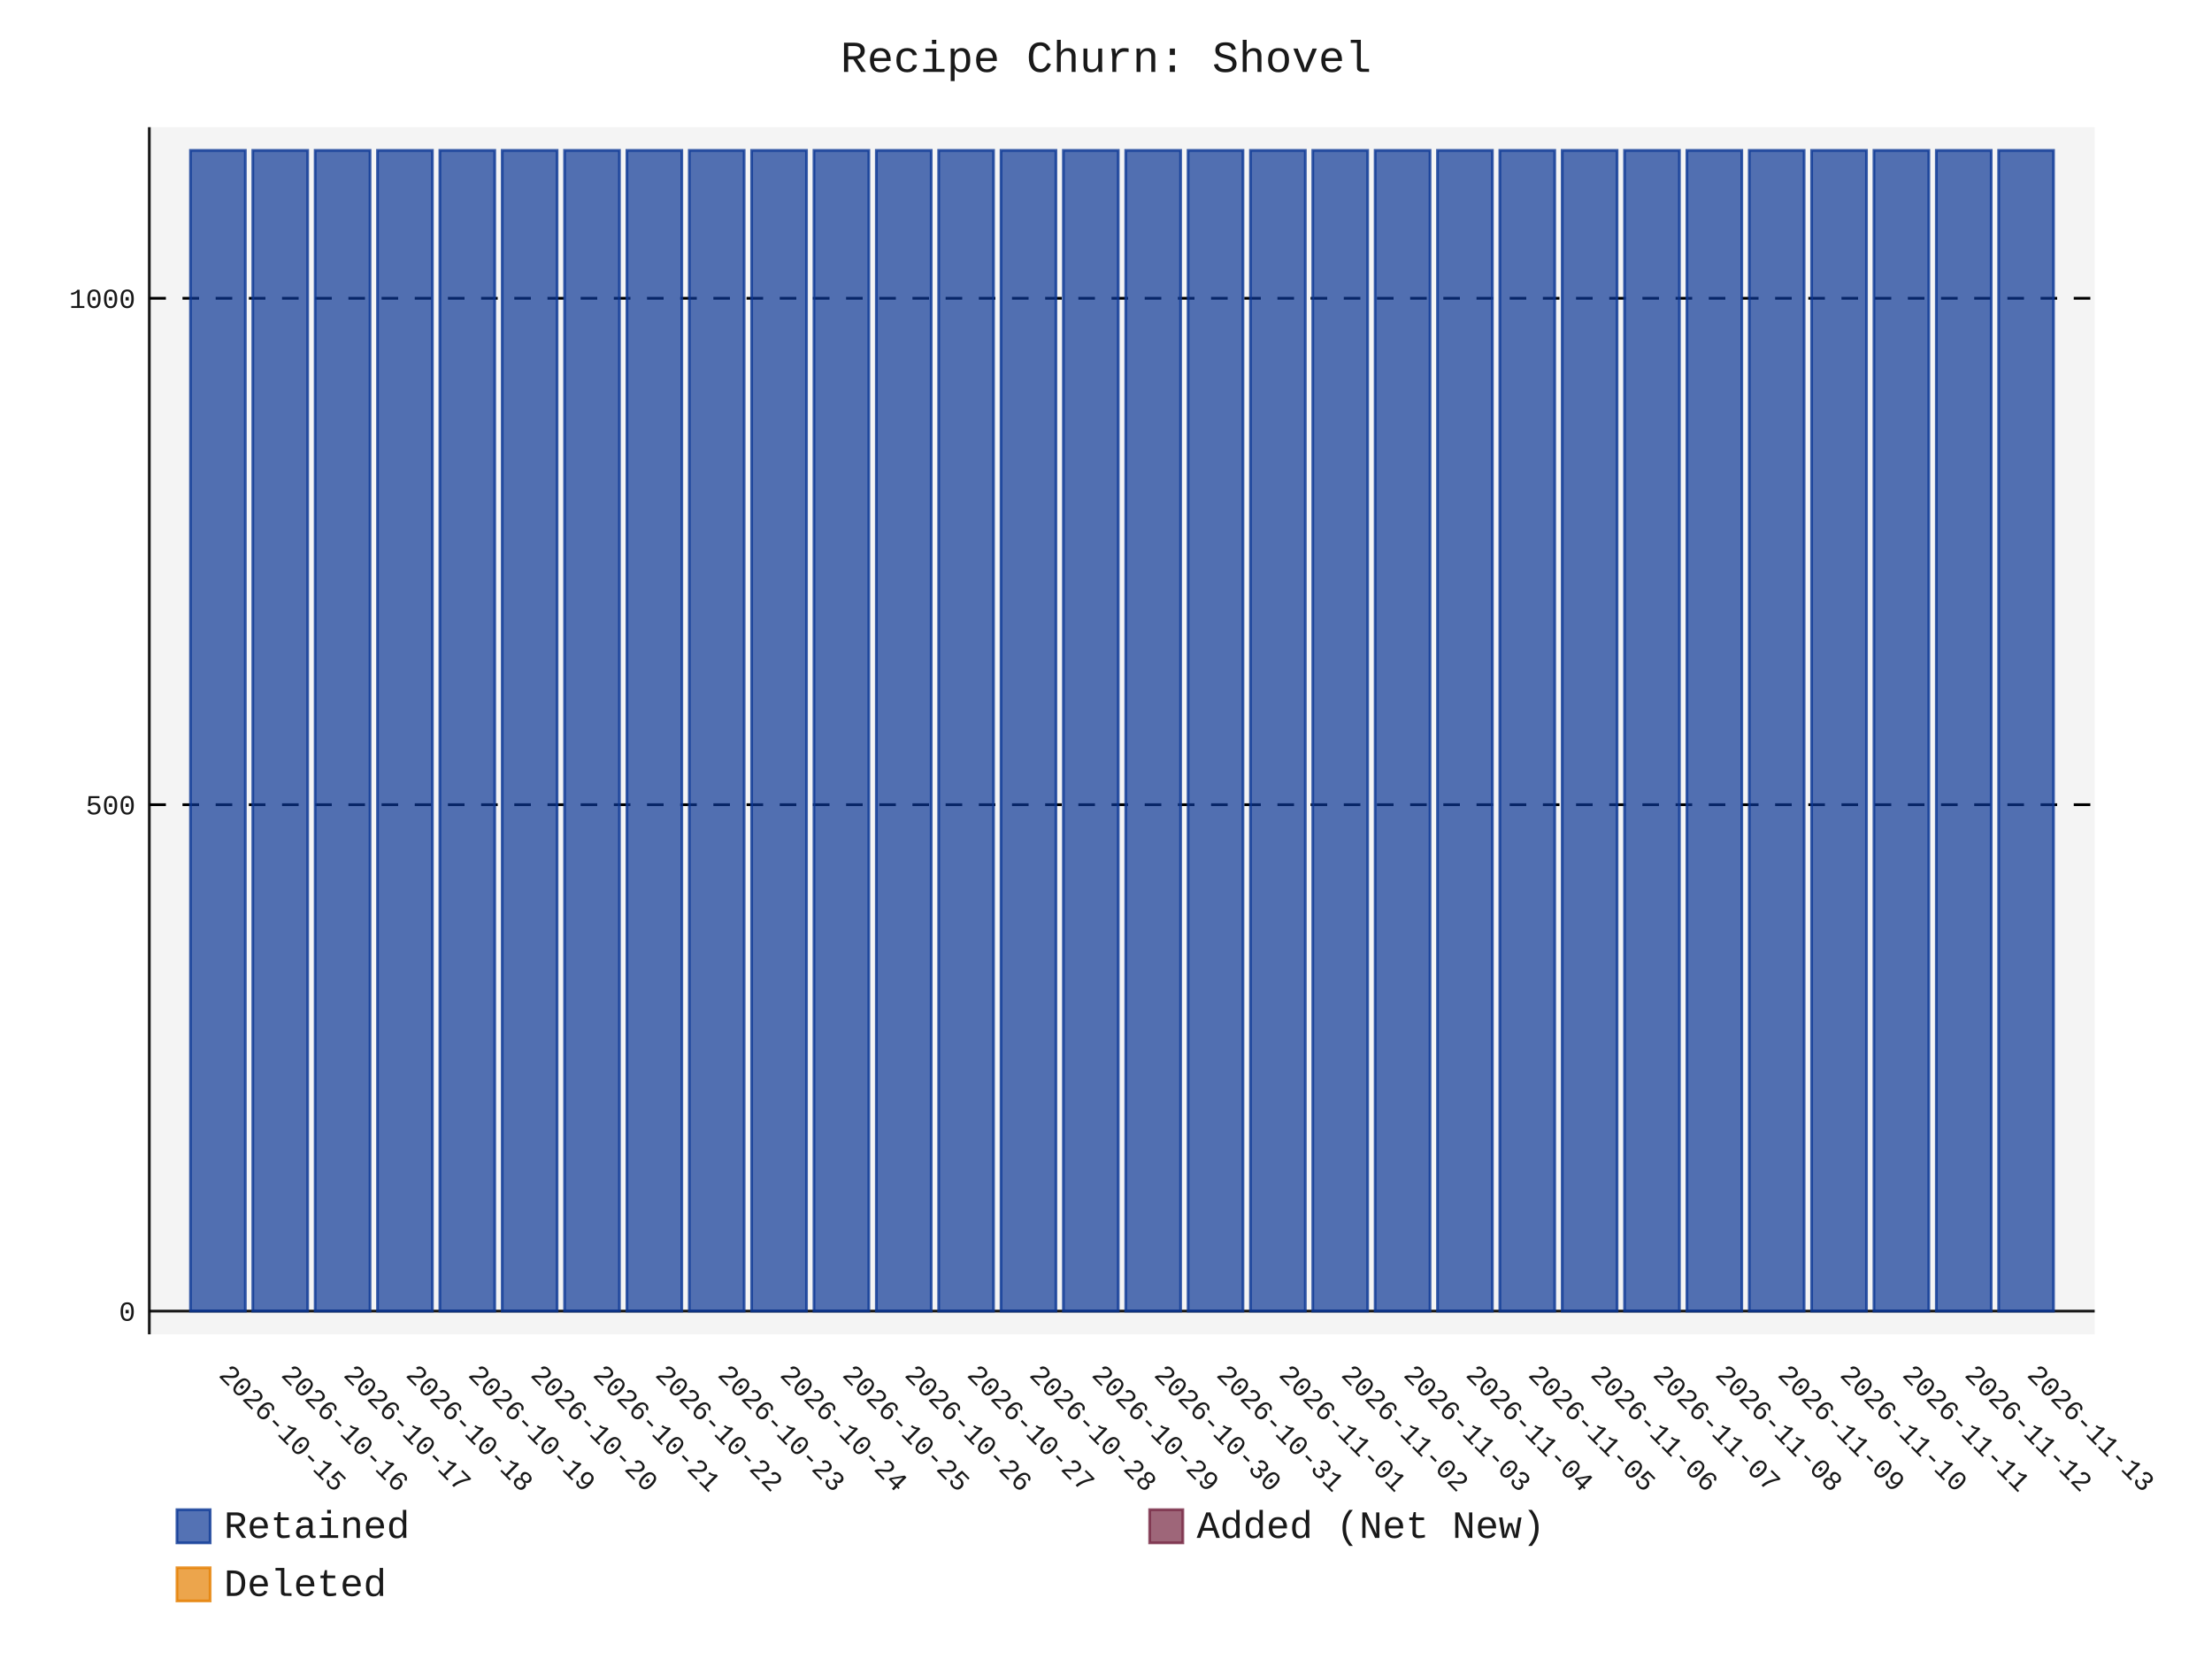
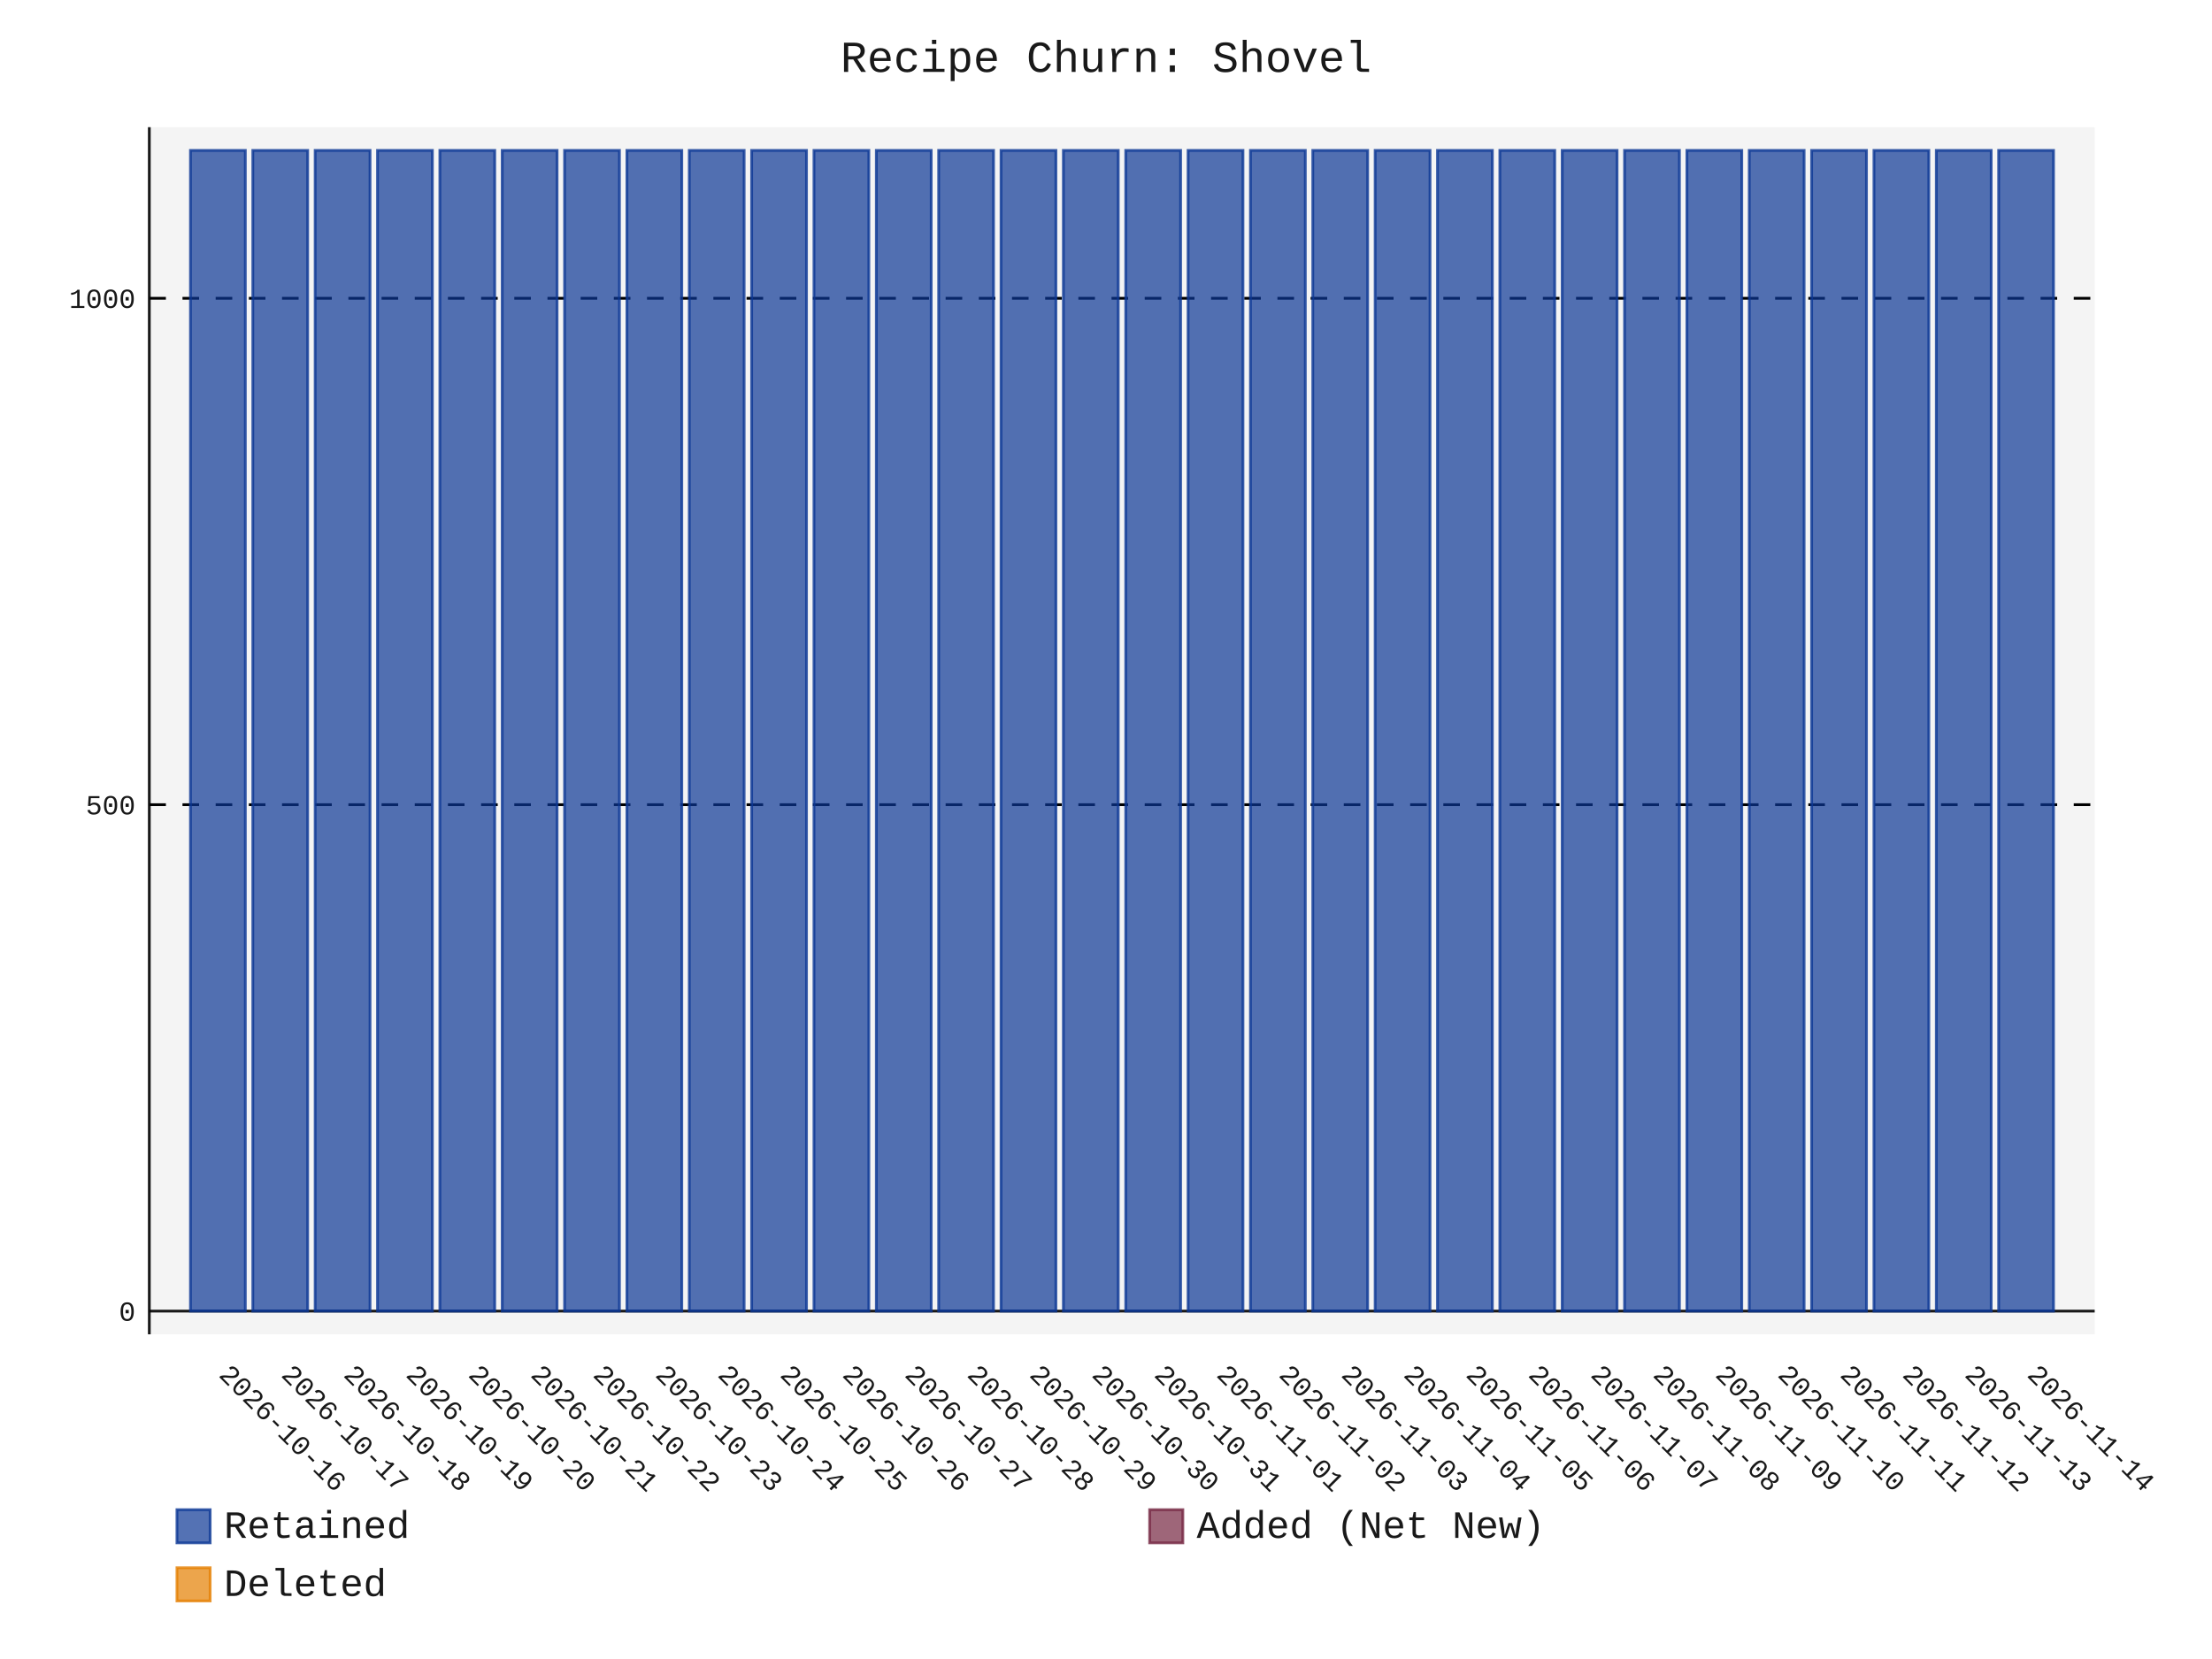
- <svg xmlns="http://www.w3.org/2000/svg" id="chart-41a54081-524e-44a2-8ea8-8729dc9b9405" class="pygal-chart" viewBox="0 0 800 600">
+ <svg xmlns="http://www.w3.org/2000/svg" id="chart-cfb2f9dc-5702-4f03-9b13-dbd629f99de5" class="pygal-chart" viewBox="0 0 800 600">
  <defs>
-     <style type="text/css">#chart-41a54081-524e-44a2-8ea8-8729dc9b9405{-webkit-user-select:none;-webkit-font-smoothing:antialiased;font-family:Consolas,"Liberation Mono",Menlo,Courier,monospace}#chart-41a54081-524e-44a2-8ea8-8729dc9b9405 .title{font-family:Consolas,"Liberation Mono",Menlo,Courier,monospace;font-size:16px}#chart-41a54081-524e-44a2-8ea8-8729dc9b9405 .legends .legend text{font-family:Consolas,"Liberation Mono",Menlo,Courier,monospace;font-size:14px}#chart-41a54081-524e-44a2-8ea8-8729dc9b9405 .axis text{font-family:Consolas,"Liberation Mono",Menlo,Courier,monospace;font-size:10px}#chart-41a54081-524e-44a2-8ea8-8729dc9b9405 .axis text.major{font-family:Consolas,"Liberation Mono",Menlo,Courier,monospace;font-size:10px}#chart-41a54081-524e-44a2-8ea8-8729dc9b9405 .text-overlay text.value{font-family:Consolas,"Liberation Mono",Menlo,Courier,monospace;font-size:16px}#chart-41a54081-524e-44a2-8ea8-8729dc9b9405 .text-overlay text.label{font-family:Consolas,"Liberation Mono",Menlo,Courier,monospace;font-size:10px}#chart-41a54081-524e-44a2-8ea8-8729dc9b9405 .tooltip{font-family:Consolas,"Liberation Mono",Menlo,Courier,monospace;font-size:14px}#chart-41a54081-524e-44a2-8ea8-8729dc9b9405 text.no_data{font-family:Consolas,"Liberation Mono",Menlo,Courier,monospace;font-size:64px}
- #chart-41a54081-524e-44a2-8ea8-8729dc9b9405{background-color:transparent}#chart-41a54081-524e-44a2-8ea8-8729dc9b9405 path,#chart-41a54081-524e-44a2-8ea8-8729dc9b9405 line,#chart-41a54081-524e-44a2-8ea8-8729dc9b9405 rect,#chart-41a54081-524e-44a2-8ea8-8729dc9b9405 circle{-webkit-transition:150ms;-moz-transition:150ms;transition:150ms}#chart-41a54081-524e-44a2-8ea8-8729dc9b9405 .graph &gt; .background{fill:transparent}#chart-41a54081-524e-44a2-8ea8-8729dc9b9405 .plot &gt; .background{fill:rgba(240,240,240,0.7)}#chart-41a54081-524e-44a2-8ea8-8729dc9b9405 .graph{fill:rgba(0,0,0,0.9)}#chart-41a54081-524e-44a2-8ea8-8729dc9b9405 text.no_data{fill:rgba(0,0,0,0.9)}#chart-41a54081-524e-44a2-8ea8-8729dc9b9405 .title{fill:rgba(0,0,0,0.9)}#chart-41a54081-524e-44a2-8ea8-8729dc9b9405 .legends .legend text{fill:rgba(0,0,0,0.9)}#chart-41a54081-524e-44a2-8ea8-8729dc9b9405 .legends .legend:hover text{fill:rgba(0,0,0,0.9)}#chart-41a54081-524e-44a2-8ea8-8729dc9b9405 .axis .line{stroke:rgba(0,0,0,0.9)}#chart-41a54081-524e-44a2-8ea8-8729dc9b9405 .axis .guide.line{stroke:rgba(0,0,0,0.5)}#chart-41a54081-524e-44a2-8ea8-8729dc9b9405 .axis .major.line{stroke:rgba(0,0,0,0.9)}#chart-41a54081-524e-44a2-8ea8-8729dc9b9405 .axis text.major{fill:rgba(0,0,0,0.9)}#chart-41a54081-524e-44a2-8ea8-8729dc9b9405 .axis.y .guides:hover .guide.line,#chart-41a54081-524e-44a2-8ea8-8729dc9b9405 .line-graph .axis.x .guides:hover .guide.line,#chart-41a54081-524e-44a2-8ea8-8729dc9b9405 .stackedline-graph .axis.x .guides:hover .guide.line,#chart-41a54081-524e-44a2-8ea8-8729dc9b9405 .xy-graph .axis.x .guides:hover .guide.line{stroke:rgba(0,0,0,0.9)}#chart-41a54081-524e-44a2-8ea8-8729dc9b9405 .axis .guides:hover text{fill:rgba(0,0,0,0.9)}#chart-41a54081-524e-44a2-8ea8-8729dc9b9405 .reactive{fill-opacity:.7;stroke-opacity:.8;stroke-width:1}#chart-41a54081-524e-44a2-8ea8-8729dc9b9405 .ci{stroke:rgba(0,0,0,0.9)}#chart-41a54081-524e-44a2-8ea8-8729dc9b9405 .reactive.active,#chart-41a54081-524e-44a2-8ea8-8729dc9b9405 .active .reactive{fill-opacity:.8;stroke-opacity:.9;stroke-width:4}#chart-41a54081-524e-44a2-8ea8-8729dc9b9405 .ci .reactive.active{stroke-width:1.5}#chart-41a54081-524e-44a2-8ea8-8729dc9b9405 .series text{fill:rgba(0,0,0,0.9)}#chart-41a54081-524e-44a2-8ea8-8729dc9b9405 .tooltip rect{fill:rgba(240,240,240,0.7);stroke:rgba(0,0,0,0.9);-webkit-transition:opacity 150ms;-moz-transition:opacity 150ms;transition:opacity 150ms}#chart-41a54081-524e-44a2-8ea8-8729dc9b9405 .tooltip .label{fill:rgba(0,0,0,0.9)}#chart-41a54081-524e-44a2-8ea8-8729dc9b9405 .tooltip .label{fill:rgba(0,0,0,0.9)}#chart-41a54081-524e-44a2-8ea8-8729dc9b9405 .tooltip .legend{font-size:.8em;fill:rgba(0,0,0,0.5)}#chart-41a54081-524e-44a2-8ea8-8729dc9b9405 .tooltip .x_label{font-size:.6em;fill:rgba(0,0,0,0.9)}#chart-41a54081-524e-44a2-8ea8-8729dc9b9405 .tooltip .xlink{font-size:.5em;text-decoration:underline}#chart-41a54081-524e-44a2-8ea8-8729dc9b9405 .tooltip .value{font-size:1.5em}#chart-41a54081-524e-44a2-8ea8-8729dc9b9405 .bound{font-size:.5em}#chart-41a54081-524e-44a2-8ea8-8729dc9b9405 .max-value{font-size:.75em;fill:rgba(0,0,0,0.5)}#chart-41a54081-524e-44a2-8ea8-8729dc9b9405 .map-element{fill:rgba(240,240,240,0.7);stroke:rgba(0,0,0,0.5) !important}#chart-41a54081-524e-44a2-8ea8-8729dc9b9405 .map-element .reactive{fill-opacity:inherit;stroke-opacity:inherit}#chart-41a54081-524e-44a2-8ea8-8729dc9b9405 .color-0,#chart-41a54081-524e-44a2-8ea8-8729dc9b9405 .color-0 a:visited{stroke:rgb(12,55,149);fill:rgb(12,55,149)}#chart-41a54081-524e-44a2-8ea8-8729dc9b9405 .color-1,#chart-41a54081-524e-44a2-8ea8-8729dc9b9405 .color-1 a:visited{stroke:rgb(117,38,65);fill:rgb(117,38,65)}#chart-41a54081-524e-44a2-8ea8-8729dc9b9405 .color-2,#chart-41a54081-524e-44a2-8ea8-8729dc9b9405 .color-2 a:visited{stroke:rgb(228,127,0);fill:rgb(228,127,0)}#chart-41a54081-524e-44a2-8ea8-8729dc9b9405 .text-overlay .color-0 text{fill:black}#chart-41a54081-524e-44a2-8ea8-8729dc9b9405 .text-overlay .color-1 text{fill:black}#chart-41a54081-524e-44a2-8ea8-8729dc9b9405 .text-overlay .color-2 text{fill:black}
- #chart-41a54081-524e-44a2-8ea8-8729dc9b9405 text.no_data{text-anchor:middle}#chart-41a54081-524e-44a2-8ea8-8729dc9b9405 .guide.line{fill:none}#chart-41a54081-524e-44a2-8ea8-8729dc9b9405 .centered{text-anchor:middle}#chart-41a54081-524e-44a2-8ea8-8729dc9b9405 .title{text-anchor:middle}#chart-41a54081-524e-44a2-8ea8-8729dc9b9405 .legends .legend text{fill-opacity:1}#chart-41a54081-524e-44a2-8ea8-8729dc9b9405 .axis.x text{text-anchor:middle}#chart-41a54081-524e-44a2-8ea8-8729dc9b9405 .axis.x:not(.web) text[transform]{text-anchor:start}#chart-41a54081-524e-44a2-8ea8-8729dc9b9405 .axis.x:not(.web) text[transform].backwards{text-anchor:end}#chart-41a54081-524e-44a2-8ea8-8729dc9b9405 .axis.y text{text-anchor:end}#chart-41a54081-524e-44a2-8ea8-8729dc9b9405 .axis.y text[transform].backwards{text-anchor:start}#chart-41a54081-524e-44a2-8ea8-8729dc9b9405 .axis.y2 text{text-anchor:start}#chart-41a54081-524e-44a2-8ea8-8729dc9b9405 .axis.y2 text[transform].backwards{text-anchor:end}#chart-41a54081-524e-44a2-8ea8-8729dc9b9405 .axis .guide.line{stroke-dasharray:4,4;stroke:black}#chart-41a54081-524e-44a2-8ea8-8729dc9b9405 .axis .major.guide.line{stroke-dasharray:6,6;stroke:black}#chart-41a54081-524e-44a2-8ea8-8729dc9b9405 .horizontal .axis.y .guide.line,#chart-41a54081-524e-44a2-8ea8-8729dc9b9405 .horizontal .axis.y2 .guide.line,#chart-41a54081-524e-44a2-8ea8-8729dc9b9405 .vertical .axis.x .guide.line{opacity:0}#chart-41a54081-524e-44a2-8ea8-8729dc9b9405 .horizontal .axis.always_show .guide.line,#chart-41a54081-524e-44a2-8ea8-8729dc9b9405 .vertical .axis.always_show .guide.line{opacity:1 !important}#chart-41a54081-524e-44a2-8ea8-8729dc9b9405 .axis.y .guides:hover .guide.line,#chart-41a54081-524e-44a2-8ea8-8729dc9b9405 .axis.y2 .guides:hover .guide.line,#chart-41a54081-524e-44a2-8ea8-8729dc9b9405 .axis.x .guides:hover .guide.line{opacity:1}#chart-41a54081-524e-44a2-8ea8-8729dc9b9405 .axis .guides:hover text{opacity:1}#chart-41a54081-524e-44a2-8ea8-8729dc9b9405 .nofill{fill:none}#chart-41a54081-524e-44a2-8ea8-8729dc9b9405 .subtle-fill{fill-opacity:.2}#chart-41a54081-524e-44a2-8ea8-8729dc9b9405 .dot{stroke-width:1px;fill-opacity:1;stroke-opacity:1}#chart-41a54081-524e-44a2-8ea8-8729dc9b9405 .dot.active{stroke-width:5px}#chart-41a54081-524e-44a2-8ea8-8729dc9b9405 .dot.negative{fill:transparent}#chart-41a54081-524e-44a2-8ea8-8729dc9b9405 text,#chart-41a54081-524e-44a2-8ea8-8729dc9b9405 tspan{stroke:none !important}#chart-41a54081-524e-44a2-8ea8-8729dc9b9405 .series text.active{opacity:1}#chart-41a54081-524e-44a2-8ea8-8729dc9b9405 .tooltip rect{fill-opacity:.95;stroke-width:.5}#chart-41a54081-524e-44a2-8ea8-8729dc9b9405 .tooltip text{fill-opacity:1}#chart-41a54081-524e-44a2-8ea8-8729dc9b9405 .showable{visibility:hidden}#chart-41a54081-524e-44a2-8ea8-8729dc9b9405 .showable.shown{visibility:visible}#chart-41a54081-524e-44a2-8ea8-8729dc9b9405 .gauge-background{fill:rgba(229,229,229,1);stroke:none}#chart-41a54081-524e-44a2-8ea8-8729dc9b9405 .bg-lines{stroke:transparent;stroke-width:2px}</style>
+     <style type="text/css">#chart-cfb2f9dc-5702-4f03-9b13-dbd629f99de5{-webkit-user-select:none;-webkit-font-smoothing:antialiased;font-family:Consolas,"Liberation Mono",Menlo,Courier,monospace}#chart-cfb2f9dc-5702-4f03-9b13-dbd629f99de5 .title{font-family:Consolas,"Liberation Mono",Menlo,Courier,monospace;font-size:16px}#chart-cfb2f9dc-5702-4f03-9b13-dbd629f99de5 .legends .legend text{font-family:Consolas,"Liberation Mono",Menlo,Courier,monospace;font-size:14px}#chart-cfb2f9dc-5702-4f03-9b13-dbd629f99de5 .axis text{font-family:Consolas,"Liberation Mono",Menlo,Courier,monospace;font-size:10px}#chart-cfb2f9dc-5702-4f03-9b13-dbd629f99de5 .axis text.major{font-family:Consolas,"Liberation Mono",Menlo,Courier,monospace;font-size:10px}#chart-cfb2f9dc-5702-4f03-9b13-dbd629f99de5 .text-overlay text.value{font-family:Consolas,"Liberation Mono",Menlo,Courier,monospace;font-size:16px}#chart-cfb2f9dc-5702-4f03-9b13-dbd629f99de5 .text-overlay text.label{font-family:Consolas,"Liberation Mono",Menlo,Courier,monospace;font-size:10px}#chart-cfb2f9dc-5702-4f03-9b13-dbd629f99de5 .tooltip{font-family:Consolas,"Liberation Mono",Menlo,Courier,monospace;font-size:14px}#chart-cfb2f9dc-5702-4f03-9b13-dbd629f99de5 text.no_data{font-family:Consolas,"Liberation Mono",Menlo,Courier,monospace;font-size:64px}
+ #chart-cfb2f9dc-5702-4f03-9b13-dbd629f99de5{background-color:transparent}#chart-cfb2f9dc-5702-4f03-9b13-dbd629f99de5 path,#chart-cfb2f9dc-5702-4f03-9b13-dbd629f99de5 line,#chart-cfb2f9dc-5702-4f03-9b13-dbd629f99de5 rect,#chart-cfb2f9dc-5702-4f03-9b13-dbd629f99de5 circle{-webkit-transition:150ms;-moz-transition:150ms;transition:150ms}#chart-cfb2f9dc-5702-4f03-9b13-dbd629f99de5 .graph &gt; .background{fill:transparent}#chart-cfb2f9dc-5702-4f03-9b13-dbd629f99de5 .plot &gt; .background{fill:rgba(240,240,240,0.7)}#chart-cfb2f9dc-5702-4f03-9b13-dbd629f99de5 .graph{fill:rgba(0,0,0,0.9)}#chart-cfb2f9dc-5702-4f03-9b13-dbd629f99de5 text.no_data{fill:rgba(0,0,0,0.9)}#chart-cfb2f9dc-5702-4f03-9b13-dbd629f99de5 .title{fill:rgba(0,0,0,0.9)}#chart-cfb2f9dc-5702-4f03-9b13-dbd629f99de5 .legends .legend text{fill:rgba(0,0,0,0.9)}#chart-cfb2f9dc-5702-4f03-9b13-dbd629f99de5 .legends .legend:hover text{fill:rgba(0,0,0,0.9)}#chart-cfb2f9dc-5702-4f03-9b13-dbd629f99de5 .axis .line{stroke:rgba(0,0,0,0.9)}#chart-cfb2f9dc-5702-4f03-9b13-dbd629f99de5 .axis .guide.line{stroke:rgba(0,0,0,0.5)}#chart-cfb2f9dc-5702-4f03-9b13-dbd629f99de5 .axis .major.line{stroke:rgba(0,0,0,0.9)}#chart-cfb2f9dc-5702-4f03-9b13-dbd629f99de5 .axis text.major{fill:rgba(0,0,0,0.9)}#chart-cfb2f9dc-5702-4f03-9b13-dbd629f99de5 .axis.y .guides:hover .guide.line,#chart-cfb2f9dc-5702-4f03-9b13-dbd629f99de5 .line-graph .axis.x .guides:hover .guide.line,#chart-cfb2f9dc-5702-4f03-9b13-dbd629f99de5 .stackedline-graph .axis.x .guides:hover .guide.line,#chart-cfb2f9dc-5702-4f03-9b13-dbd629f99de5 .xy-graph .axis.x .guides:hover .guide.line{stroke:rgba(0,0,0,0.9)}#chart-cfb2f9dc-5702-4f03-9b13-dbd629f99de5 .axis .guides:hover text{fill:rgba(0,0,0,0.9)}#chart-cfb2f9dc-5702-4f03-9b13-dbd629f99de5 .reactive{fill-opacity:.7;stroke-opacity:.8;stroke-width:1}#chart-cfb2f9dc-5702-4f03-9b13-dbd629f99de5 .ci{stroke:rgba(0,0,0,0.9)}#chart-cfb2f9dc-5702-4f03-9b13-dbd629f99de5 .reactive.active,#chart-cfb2f9dc-5702-4f03-9b13-dbd629f99de5 .active .reactive{fill-opacity:.8;stroke-opacity:.9;stroke-width:4}#chart-cfb2f9dc-5702-4f03-9b13-dbd629f99de5 .ci .reactive.active{stroke-width:1.5}#chart-cfb2f9dc-5702-4f03-9b13-dbd629f99de5 .series text{fill:rgba(0,0,0,0.9)}#chart-cfb2f9dc-5702-4f03-9b13-dbd629f99de5 .tooltip rect{fill:rgba(240,240,240,0.7);stroke:rgba(0,0,0,0.9);-webkit-transition:opacity 150ms;-moz-transition:opacity 150ms;transition:opacity 150ms}#chart-cfb2f9dc-5702-4f03-9b13-dbd629f99de5 .tooltip .label{fill:rgba(0,0,0,0.9)}#chart-cfb2f9dc-5702-4f03-9b13-dbd629f99de5 .tooltip .label{fill:rgba(0,0,0,0.9)}#chart-cfb2f9dc-5702-4f03-9b13-dbd629f99de5 .tooltip .legend{font-size:.8em;fill:rgba(0,0,0,0.5)}#chart-cfb2f9dc-5702-4f03-9b13-dbd629f99de5 .tooltip .x_label{font-size:.6em;fill:rgba(0,0,0,0.9)}#chart-cfb2f9dc-5702-4f03-9b13-dbd629f99de5 .tooltip .xlink{font-size:.5em;text-decoration:underline}#chart-cfb2f9dc-5702-4f03-9b13-dbd629f99de5 .tooltip .value{font-size:1.5em}#chart-cfb2f9dc-5702-4f03-9b13-dbd629f99de5 .bound{font-size:.5em}#chart-cfb2f9dc-5702-4f03-9b13-dbd629f99de5 .max-value{font-size:.75em;fill:rgba(0,0,0,0.5)}#chart-cfb2f9dc-5702-4f03-9b13-dbd629f99de5 .map-element{fill:rgba(240,240,240,0.7);stroke:rgba(0,0,0,0.5) !important}#chart-cfb2f9dc-5702-4f03-9b13-dbd629f99de5 .map-element .reactive{fill-opacity:inherit;stroke-opacity:inherit}#chart-cfb2f9dc-5702-4f03-9b13-dbd629f99de5 .color-0,#chart-cfb2f9dc-5702-4f03-9b13-dbd629f99de5 .color-0 a:visited{stroke:rgb(12,55,149);fill:rgb(12,55,149)}#chart-cfb2f9dc-5702-4f03-9b13-dbd629f99de5 .color-1,#chart-cfb2f9dc-5702-4f03-9b13-dbd629f99de5 .color-1 a:visited{stroke:rgb(117,38,65);fill:rgb(117,38,65)}#chart-cfb2f9dc-5702-4f03-9b13-dbd629f99de5 .color-2,#chart-cfb2f9dc-5702-4f03-9b13-dbd629f99de5 .color-2 a:visited{stroke:rgb(228,127,0);fill:rgb(228,127,0)}#chart-cfb2f9dc-5702-4f03-9b13-dbd629f99de5 .text-overlay .color-0 text{fill:black}#chart-cfb2f9dc-5702-4f03-9b13-dbd629f99de5 .text-overlay .color-1 text{fill:black}#chart-cfb2f9dc-5702-4f03-9b13-dbd629f99de5 .text-overlay .color-2 text{fill:black}
+ #chart-cfb2f9dc-5702-4f03-9b13-dbd629f99de5 text.no_data{text-anchor:middle}#chart-cfb2f9dc-5702-4f03-9b13-dbd629f99de5 .guide.line{fill:none}#chart-cfb2f9dc-5702-4f03-9b13-dbd629f99de5 .centered{text-anchor:middle}#chart-cfb2f9dc-5702-4f03-9b13-dbd629f99de5 .title{text-anchor:middle}#chart-cfb2f9dc-5702-4f03-9b13-dbd629f99de5 .legends .legend text{fill-opacity:1}#chart-cfb2f9dc-5702-4f03-9b13-dbd629f99de5 .axis.x text{text-anchor:middle}#chart-cfb2f9dc-5702-4f03-9b13-dbd629f99de5 .axis.x:not(.web) text[transform]{text-anchor:start}#chart-cfb2f9dc-5702-4f03-9b13-dbd629f99de5 .axis.x:not(.web) text[transform].backwards{text-anchor:end}#chart-cfb2f9dc-5702-4f03-9b13-dbd629f99de5 .axis.y text{text-anchor:end}#chart-cfb2f9dc-5702-4f03-9b13-dbd629f99de5 .axis.y text[transform].backwards{text-anchor:start}#chart-cfb2f9dc-5702-4f03-9b13-dbd629f99de5 .axis.y2 text{text-anchor:start}#chart-cfb2f9dc-5702-4f03-9b13-dbd629f99de5 .axis.y2 text[transform].backwards{text-anchor:end}#chart-cfb2f9dc-5702-4f03-9b13-dbd629f99de5 .axis .guide.line{stroke-dasharray:4,4;stroke:black}#chart-cfb2f9dc-5702-4f03-9b13-dbd629f99de5 .axis .major.guide.line{stroke-dasharray:6,6;stroke:black}#chart-cfb2f9dc-5702-4f03-9b13-dbd629f99de5 .horizontal .axis.y .guide.line,#chart-cfb2f9dc-5702-4f03-9b13-dbd629f99de5 .horizontal .axis.y2 .guide.line,#chart-cfb2f9dc-5702-4f03-9b13-dbd629f99de5 .vertical .axis.x .guide.line{opacity:0}#chart-cfb2f9dc-5702-4f03-9b13-dbd629f99de5 .horizontal .axis.always_show .guide.line,#chart-cfb2f9dc-5702-4f03-9b13-dbd629f99de5 .vertical .axis.always_show .guide.line{opacity:1 !important}#chart-cfb2f9dc-5702-4f03-9b13-dbd629f99de5 .axis.y .guides:hover .guide.line,#chart-cfb2f9dc-5702-4f03-9b13-dbd629f99de5 .axis.y2 .guides:hover .guide.line,#chart-cfb2f9dc-5702-4f03-9b13-dbd629f99de5 .axis.x .guides:hover .guide.line{opacity:1}#chart-cfb2f9dc-5702-4f03-9b13-dbd629f99de5 .axis .guides:hover text{opacity:1}#chart-cfb2f9dc-5702-4f03-9b13-dbd629f99de5 .nofill{fill:none}#chart-cfb2f9dc-5702-4f03-9b13-dbd629f99de5 .subtle-fill{fill-opacity:.2}#chart-cfb2f9dc-5702-4f03-9b13-dbd629f99de5 .dot{stroke-width:1px;fill-opacity:1;stroke-opacity:1}#chart-cfb2f9dc-5702-4f03-9b13-dbd629f99de5 .dot.active{stroke-width:5px}#chart-cfb2f9dc-5702-4f03-9b13-dbd629f99de5 .dot.negative{fill:transparent}#chart-cfb2f9dc-5702-4f03-9b13-dbd629f99de5 text,#chart-cfb2f9dc-5702-4f03-9b13-dbd629f99de5 tspan{stroke:none !important}#chart-cfb2f9dc-5702-4f03-9b13-dbd629f99de5 .series text.active{opacity:1}#chart-cfb2f9dc-5702-4f03-9b13-dbd629f99de5 .tooltip rect{fill-opacity:.95;stroke-width:.5}#chart-cfb2f9dc-5702-4f03-9b13-dbd629f99de5 .tooltip text{fill-opacity:1}#chart-cfb2f9dc-5702-4f03-9b13-dbd629f99de5 .showable{visibility:hidden}#chart-cfb2f9dc-5702-4f03-9b13-dbd629f99de5 .showable.shown{visibility:visible}#chart-cfb2f9dc-5702-4f03-9b13-dbd629f99de5 .gauge-background{fill:rgba(229,229,229,1);stroke:none}#chart-cfb2f9dc-5702-4f03-9b13-dbd629f99de5 .bg-lines{stroke:transparent;stroke-width:2px}</style>
  </defs>
  <g class="graph stackedbar-graph vertical">
    <rect x="0" y="0" width="800" height="600" class="background" />
    <g transform="translate(54, 46)" class="plot">
      <rect x="0" y="0" width="703.574" height="436.574" class="background" />
      <g class="axis y always_show">
        <g class="guides">
          <path d="M0 428.178 h703.574" class="axis major line" />
          <text x="-5" y="431.678" class="major">0</text>
        </g>
        <g class="guides">
          <path d="M0 245.027 h703.574" class="major guide line" />
          <text x="-5" y="248.527" class="major">500</text>
        </g>
        <g class="guides">
          <path d="M0 61.876 h703.574" class="major guide line" />
          <text x="-5" y="65.376" class="major">1000</text>
        </g>
      </g>
      <g class="axis x">
        <path d="M0 0 v436.574" class="line" />
        <g class="guides">
          <path d="M24.805 0 v436.574" class="guide line" />
-           <text x="24.805" y="451.574" class="" transform="rotate(45 24.80548 451.5736)">2026-10-15</text>
+           <text x="24.805" y="451.574" class="" transform="rotate(45 24.80548 451.5736)">2026-10-16</text>
        </g>
        <g class="guides">
          <path d="M47.356 0 v436.574" class="guide line" />
-           <text x="47.356" y="451.574" class="" transform="rotate(45 47.35592 451.5736)">2026-10-16</text>
+           <text x="47.356" y="451.574" class="" transform="rotate(45 47.35592 451.5736)">2026-10-17</text>
        </g>
        <g class="guides">
          <path d="M69.906 0 v436.574" class="guide line" />
-           <text x="69.906" y="451.574" class="" transform="rotate(45 69.90635 451.5736)">2026-10-17</text>
+           <text x="69.906" y="451.574" class="" transform="rotate(45 69.90635 451.5736)">2026-10-18</text>
        </g>
        <g class="guides">
          <path d="M92.457 0 v436.574" class="guide line" />
-           <text x="92.457" y="451.574" class="" transform="rotate(45 92.45679 451.5736)">2026-10-18</text>
+           <text x="92.457" y="451.574" class="" transform="rotate(45 92.45679 451.5736)">2026-10-19</text>
        </g>
        <g class="guides">
          <path d="M115.007 0 v436.574" class="guide line" />
-           <text x="115.007" y="451.574" class="" transform="rotate(45 115.0072 451.5736)">2026-10-19</text>
+           <text x="115.007" y="451.574" class="" transform="rotate(45 115.0072 451.5736)">2026-10-20</text>
        </g>
        <g class="guides">
          <path d="M137.558 0 v436.574" class="guide line" />
-           <text x="137.558" y="451.574" class="" transform="rotate(45 137.5577 451.5736)">2026-10-20</text>
+           <text x="137.558" y="451.574" class="" transform="rotate(45 137.5577 451.5736)">2026-10-21</text>
        </g>
        <g class="guides">
          <path d="M160.108 0 v436.574" class="guide line" />
-           <text x="160.108" y="451.574" class="" transform="rotate(45 160.1081 451.5736)">2026-10-21</text>
+           <text x="160.108" y="451.574" class="" transform="rotate(45 160.1081 451.5736)">2026-10-22</text>
        </g>
        <g class="guides">
          <path d="M182.659 0 v436.574" class="guide line" />
-           <text x="182.659" y="451.574" class="" transform="rotate(45 182.6585 451.5736)">2026-10-22</text>
+           <text x="182.659" y="451.574" class="" transform="rotate(45 182.6585 451.5736)">2026-10-23</text>
        </g>
        <g class="guides">
          <path d="M205.209 0 v436.574" class="guide line" />
-           <text x="205.209" y="451.574" class="" transform="rotate(45 205.209 451.5736)">2026-10-23</text>
+           <text x="205.209" y="451.574" class="" transform="rotate(45 205.209 451.5736)">2026-10-24</text>
        </g>
        <g class="guides">
          <path d="M227.759 0 v436.574" class="guide line" />
-           <text x="227.759" y="451.574" class="" transform="rotate(45 227.7594 451.5736)">2026-10-24</text>
+           <text x="227.759" y="451.574" class="" transform="rotate(45 227.7594 451.5736)">2026-10-25</text>
        </g>
        <g class="guides">
          <path d="M250.31 0 v436.574" class="guide line" />
-           <text x="250.31" y="451.574" class="" transform="rotate(45 250.3098 451.5736)">2026-10-25</text>
+           <text x="250.31" y="451.574" class="" transform="rotate(45 250.3098 451.5736)">2026-10-26</text>
        </g>
        <g class="guides">
          <path d="M272.86 0 v436.574" class="guide line" />
-           <text x="272.86" y="451.574" class="" transform="rotate(45 272.8603 451.5736)">2026-10-26</text>
+           <text x="272.86" y="451.574" class="" transform="rotate(45 272.8603 451.5736)">2026-10-27</text>
        </g>
        <g class="guides">
          <path d="M295.411 0 v436.574" class="guide line" />
-           <text x="295.411" y="451.574" class="" transform="rotate(45 295.4107 451.5736)">2026-10-27</text>
+           <text x="295.411" y="451.574" class="" transform="rotate(45 295.4107 451.5736)">2026-10-28</text>
        </g>
        <g class="guides">
          <path d="M317.961 0 v436.574" class="guide line" />
-           <text x="317.961" y="451.574" class="" transform="rotate(45 317.9611 451.5736)">2026-10-28</text>
+           <text x="317.961" y="451.574" class="" transform="rotate(45 317.9611 451.5736)">2026-10-29</text>
        </g>
        <g class="guides">
          <path d="M340.512 0 v436.574" class="guide line" />
-           <text x="340.512" y="451.574" class="" transform="rotate(45 340.5116 451.5736)">2026-10-29</text>
+           <text x="340.512" y="451.574" class="" transform="rotate(45 340.5116 451.5736)">2026-10-30</text>
        </g>
        <g class="guides">
          <path d="M363.062 0 v436.574" class="guide line" />
-           <text x="363.062" y="451.574" class="" transform="rotate(45 363.062 451.5736)">2026-10-30</text>
+           <text x="363.062" y="451.574" class="" transform="rotate(45 363.062 451.5736)">2026-10-31</text>
        </g>
        <g class="guides">
          <path d="M385.612 0 v436.574" class="guide line" />
-           <text x="385.612" y="451.574" class="" transform="rotate(45 385.6125 451.5736)">2026-10-31</text>
+           <text x="385.612" y="451.574" class="" transform="rotate(45 385.6125 451.5736)">2026-11-01</text>
        </g>
        <g class="guides">
          <path d="M408.163 0 v436.574" class="guide line" />
-           <text x="408.163" y="451.574" class="" transform="rotate(45 408.1629 451.5736)">2026-11-01</text>
+           <text x="408.163" y="451.574" class="" transform="rotate(45 408.1629 451.5736)">2026-11-02</text>
        </g>
        <g class="guides">
          <path d="M430.713 0 v436.574" class="guide line" />
-           <text x="430.713" y="451.574" class="" transform="rotate(45 430.7133 451.5736)">2026-11-02</text>
+           <text x="430.713" y="451.574" class="" transform="rotate(45 430.7133 451.5736)">2026-11-03</text>
        </g>
        <g class="guides">
          <path d="M453.264 0 v436.574" class="guide line" />
-           <text x="453.264" y="451.574" class="" transform="rotate(45 453.2638 451.5736)">2026-11-03</text>
+           <text x="453.264" y="451.574" class="" transform="rotate(45 453.2638 451.5736)">2026-11-04</text>
        </g>
        <g class="guides">
          <path d="M475.814 0 v436.574" class="guide line" />
-           <text x="475.814" y="451.574" class="" transform="rotate(45 475.8142 451.5736)">2026-11-04</text>
+           <text x="475.814" y="451.574" class="" transform="rotate(45 475.8142 451.5736)">2026-11-05</text>
        </g>
        <g class="guides">
          <path d="M498.365 0 v436.574" class="guide line" />
-           <text x="498.365" y="451.574" class="" transform="rotate(45 498.3646 451.5736)">2026-11-05</text>
+           <text x="498.365" y="451.574" class="" transform="rotate(45 498.3646 451.5736)">2026-11-06</text>
        </g>
        <g class="guides">
          <path d="M520.915 0 v436.574" class="guide line" />
-           <text x="520.915" y="451.574" class="" transform="rotate(45 520.9151 451.5736)">2026-11-06</text>
+           <text x="520.915" y="451.574" class="" transform="rotate(45 520.9151 451.5736)">2026-11-07</text>
        </g>
        <g class="guides">
          <path d="M543.466 0 v436.574" class="guide line" />
-           <text x="543.465" y="451.574" class="" transform="rotate(45 543.4655 451.5736)">2026-11-07</text>
+           <text x="543.465" y="451.574" class="" transform="rotate(45 543.4655 451.5736)">2026-11-08</text>
        </g>
        <g class="guides">
          <path d="M566.016 0 v436.574" class="guide line" />
-           <text x="566.016" y="451.574" class="" transform="rotate(45 566.0159 451.5736)">2026-11-08</text>
+           <text x="566.016" y="451.574" class="" transform="rotate(45 566.0159 451.5736)">2026-11-09</text>
        </g>
        <g class="guides">
          <path d="M588.566 0 v436.574" class="guide line" />
-           <text x="588.566" y="451.574" class="" transform="rotate(45 588.5664 451.5736)">2026-11-09</text>
+           <text x="588.566" y="451.574" class="" transform="rotate(45 588.5664 451.5736)">2026-11-10</text>
        </g>
        <g class="guides">
          <path d="M611.117 0 v436.574" class="guide line" />
-           <text x="611.117" y="451.574" class="" transform="rotate(45 611.1168 451.5736)">2026-11-10</text>
+           <text x="611.117" y="451.574" class="" transform="rotate(45 611.1168 451.5736)">2026-11-11</text>
        </g>
        <g class="guides">
          <path d="M633.667 0 v436.574" class="guide line" />
-           <text x="633.667" y="451.574" class="" transform="rotate(45 633.6672 451.5736)">2026-11-11</text>
+           <text x="633.667" y="451.574" class="" transform="rotate(45 633.6672 451.5736)">2026-11-12</text>
        </g>
        <g class="guides">
          <path d="M656.218 0 v436.574" class="guide line" />
-           <text x="656.218" y="451.574" class="" transform="rotate(45 656.2177 451.5736)">2026-11-12</text>
+           <text x="656.218" y="451.574" class="" transform="rotate(45 656.2177 451.5736)">2026-11-13</text>
        </g>
        <g class="guides">
          <path d="M678.768 0 v436.574" class="guide line" />
-           <text x="678.768" y="451.574" class="" transform="rotate(45 678.7681 451.5736)">2026-11-13</text>
+           <text x="678.768" y="451.574" class="" transform="rotate(45 678.7681 451.5736)">2026-11-14</text>
        </g>
      </g>
      <g class="series serie-0 color-0">
        <g class="bars">
          <g class="bar">
            <rect x="14.883" y="8.396" rx="0" ry="0" width="19.844" height="419.782" class="rect reactive tooltip-trigger" />
          </g>
          <g class="bar">
            <rect x="37.434" y="8.396" rx="0" ry="0" width="19.844" height="419.782" class="rect reactive tooltip-trigger" />
          </g>
          <g class="bar">
            <rect x="59.984" y="8.396" rx="0" ry="0" width="19.844" height="419.782" class="rect reactive tooltip-trigger" />
          </g>
          <g class="bar">
            <rect x="82.535" y="8.396" rx="0" ry="0" width="19.844" height="419.782" class="rect reactive tooltip-trigger" />
          </g>
          <g class="bar">
            <rect x="105.085" y="8.396" rx="0" ry="0" width="19.844" height="419.782" class="rect reactive tooltip-trigger" />
          </g>
          <g class="bar">
            <rect x="127.635" y="8.396" rx="0" ry="0" width="19.844" height="419.782" class="rect reactive tooltip-trigger" />
          </g>
          <g class="bar">
            <rect x="150.186" y="8.396" rx="0" ry="0" width="19.844" height="419.782" class="rect reactive tooltip-trigger" />
          </g>
          <g class="bar">
            <rect x="172.736" y="8.396" rx="0" ry="0" width="19.844" height="419.782" class="rect reactive tooltip-trigger" />
          </g>
          <g class="bar">
            <rect x="195.287" y="8.396" rx="0" ry="0" width="19.844" height="419.782" class="rect reactive tooltip-trigger" />
          </g>
          <g class="bar">
            <rect x="217.837" y="8.396" rx="0" ry="0" width="19.844" height="419.782" class="rect reactive tooltip-trigger" />
          </g>
          <g class="bar">
            <rect x="240.388" y="8.396" rx="0" ry="0" width="19.844" height="419.782" class="rect reactive tooltip-trigger" />
          </g>
          <g class="bar">
            <rect x="262.938" y="8.396" rx="0" ry="0" width="19.844" height="419.782" class="rect reactive tooltip-trigger" />
          </g>
          <g class="bar">
            <rect x="285.489" y="8.396" rx="0" ry="0" width="19.844" height="419.782" class="rect reactive tooltip-trigger" />
          </g>
          <g class="bar">
            <rect x="308.039" y="8.396" rx="0" ry="0" width="19.844" height="419.782" class="rect reactive tooltip-trigger" />
          </g>
          <g class="bar">
            <rect x="330.589" y="8.396" rx="0" ry="0" width="19.844" height="419.782" class="rect reactive tooltip-trigger" />
          </g>
          <g class="bar">
            <rect x="353.14" y="8.396" rx="0" ry="0" width="19.844" height="419.782" class="rect reactive tooltip-trigger" />
          </g>
          <g class="bar">
            <rect x="375.69" y="8.396" rx="0" ry="0" width="19.844" height="419.782" class="rect reactive tooltip-trigger" />
          </g>
          <g class="bar">
            <rect x="398.241" y="8.396" rx="0" ry="0" width="19.844" height="419.782" class="rect reactive tooltip-trigger" />
          </g>
          <g class="bar">
            <rect x="420.791" y="8.396" rx="0" ry="0" width="19.844" height="419.782" class="rect reactive tooltip-trigger" />
          </g>
          <g class="bar">
            <rect x="443.342" y="8.396" rx="0" ry="0" width="19.844" height="419.782" class="rect reactive tooltip-trigger" />
          </g>
          <g class="bar">
            <rect x="465.892" y="8.396" rx="0" ry="0" width="19.844" height="419.782" class="rect reactive tooltip-trigger" />
          </g>
          <g class="bar">
            <rect x="488.442" y="8.396" rx="0" ry="0" width="19.844" height="419.782" class="rect reactive tooltip-trigger" />
          </g>
          <g class="bar">
            <rect x="510.993" y="8.396" rx="0" ry="0" width="19.844" height="419.782" class="rect reactive tooltip-trigger" />
          </g>
          <g class="bar">
            <rect x="533.543" y="8.396" rx="0" ry="0" width="19.844" height="419.782" class="rect reactive tooltip-trigger" />
          </g>
          <g class="bar">
            <rect x="556.094" y="8.396" rx="0" ry="0" width="19.844" height="419.782" class="rect reactive tooltip-trigger" />
          </g>
          <g class="bar">
            <rect x="578.644" y="8.396" rx="0" ry="0" width="19.844" height="419.782" class="rect reactive tooltip-trigger" />
          </g>
          <g class="bar">
            <rect x="601.195" y="8.396" rx="0" ry="0" width="19.844" height="419.782" class="rect reactive tooltip-trigger" />
          </g>
          <g class="bar">
            <rect x="623.745" y="8.396" rx="0" ry="0" width="19.844" height="419.782" class="rect reactive tooltip-trigger" />
          </g>
          <g class="bar">
            <rect x="646.295" y="8.396" rx="0" ry="0" width="19.844" height="419.782" class="rect reactive tooltip-trigger" />
          </g>
          <g class="bar">
            <rect x="668.846" y="8.396" rx="0" ry="0" width="19.844" height="419.782" class="rect reactive tooltip-trigger" />
          </g>
        </g>
      </g>
      <g class="series serie-1 color-1">
        <g class="bars">
          <g class="bar">
            <rect x="14.883" y="8.396" rx="0" ry="0" width="19.844" height="0.0" class="rect reactive tooltip-trigger" />
          </g>
          <g class="bar">
            <rect x="37.434" y="8.396" rx="0" ry="0" width="19.844" height="0.0" class="rect reactive tooltip-trigger" />
          </g>
          <g class="bar">
            <rect x="59.984" y="8.396" rx="0" ry="0" width="19.844" height="0.0" class="rect reactive tooltip-trigger" />
          </g>
          <g class="bar">
            <rect x="82.535" y="8.396" rx="0" ry="0" width="19.844" height="0.0" class="rect reactive tooltip-trigger" />
          </g>
          <g class="bar">
            <rect x="105.085" y="8.396" rx="0" ry="0" width="19.844" height="0.0" class="rect reactive tooltip-trigger" />
          </g>
          <g class="bar">
            <rect x="127.635" y="8.396" rx="0" ry="0" width="19.844" height="0.0" class="rect reactive tooltip-trigger" />
          </g>
          <g class="bar">
            <rect x="150.186" y="8.396" rx="0" ry="0" width="19.844" height="0.0" class="rect reactive tooltip-trigger" />
          </g>
          <g class="bar">
            <rect x="172.736" y="8.396" rx="0" ry="0" width="19.844" height="0.0" class="rect reactive tooltip-trigger" />
          </g>
          <g class="bar">
            <rect x="195.287" y="8.396" rx="0" ry="0" width="19.844" height="0.0" class="rect reactive tooltip-trigger" />
          </g>
          <g class="bar">
            <rect x="217.837" y="8.396" rx="0" ry="0" width="19.844" height="0.0" class="rect reactive tooltip-trigger" />
          </g>
          <g class="bar">
            <rect x="240.388" y="8.396" rx="0" ry="0" width="19.844" height="0.0" class="rect reactive tooltip-trigger" />
          </g>
          <g class="bar">
            <rect x="262.938" y="8.396" rx="0" ry="0" width="19.844" height="0.0" class="rect reactive tooltip-trigger" />
          </g>
          <g class="bar">
            <rect x="285.489" y="8.396" rx="0" ry="0" width="19.844" height="0.0" class="rect reactive tooltip-trigger" />
          </g>
          <g class="bar">
            <rect x="308.039" y="8.396" rx="0" ry="0" width="19.844" height="0.0" class="rect reactive tooltip-trigger" />
          </g>
          <g class="bar">
            <rect x="330.589" y="8.396" rx="0" ry="0" width="19.844" height="0.0" class="rect reactive tooltip-trigger" />
          </g>
          <g class="bar">
            <rect x="353.14" y="8.396" rx="0" ry="0" width="19.844" height="0.0" class="rect reactive tooltip-trigger" />
          </g>
          <g class="bar">
            <rect x="375.69" y="8.396" rx="0" ry="0" width="19.844" height="0.0" class="rect reactive tooltip-trigger" />
          </g>
          <g class="bar">
            <rect x="398.241" y="8.396" rx="0" ry="0" width="19.844" height="0.0" class="rect reactive tooltip-trigger" />
          </g>
          <g class="bar">
            <rect x="420.791" y="8.396" rx="0" ry="0" width="19.844" height="0.0" class="rect reactive tooltip-trigger" />
          </g>
          <g class="bar">
            <rect x="443.342" y="8.396" rx="0" ry="0" width="19.844" height="0.0" class="rect reactive tooltip-trigger" />
          </g>
          <g class="bar">
            <rect x="465.892" y="8.396" rx="0" ry="0" width="19.844" height="0.0" class="rect reactive tooltip-trigger" />
          </g>
          <g class="bar">
            <rect x="488.442" y="8.396" rx="0" ry="0" width="19.844" height="0.0" class="rect reactive tooltip-trigger" />
          </g>
          <g class="bar">
            <rect x="510.993" y="8.396" rx="0" ry="0" width="19.844" height="0.0" class="rect reactive tooltip-trigger" />
          </g>
          <g class="bar">
            <rect x="533.543" y="8.396" rx="0" ry="0" width="19.844" height="0.0" class="rect reactive tooltip-trigger" />
          </g>
          <g class="bar">
            <rect x="556.094" y="8.396" rx="0" ry="0" width="19.844" height="0.0" class="rect reactive tooltip-trigger" />
          </g>
          <g class="bar">
            <rect x="578.644" y="8.396" rx="0" ry="0" width="19.844" height="0.0" class="rect reactive tooltip-trigger" />
          </g>
          <g class="bar">
            <rect x="601.195" y="8.396" rx="0" ry="0" width="19.844" height="0.0" class="rect reactive tooltip-trigger" />
          </g>
          <g class="bar">
            <rect x="623.745" y="8.396" rx="0" ry="0" width="19.844" height="0.0" class="rect reactive tooltip-trigger" />
          </g>
          <g class="bar">
            <rect x="646.295" y="8.396" rx="0" ry="0" width="19.844" height="0.0" class="rect reactive tooltip-trigger" />
          </g>
          <g class="bar">
            <rect x="668.846" y="8.396" rx="0" ry="0" width="19.844" height="0.0" class="rect reactive tooltip-trigger" />
          </g>
        </g>
      </g>
      <g class="series serie-2 color-2">
        <g class="bars">
          <g class="bar">
            <rect x="14.883" y="8.396" rx="0" ry="0" width="19.844" height="0.0" class="rect reactive tooltip-trigger" />
          </g>
          <g class="bar">
            <rect x="37.434" y="8.396" rx="0" ry="0" width="19.844" height="0.0" class="rect reactive tooltip-trigger" />
          </g>
          <g class="bar">
            <rect x="59.984" y="8.396" rx="0" ry="0" width="19.844" height="0.0" class="rect reactive tooltip-trigger" />
          </g>
          <g class="bar">
            <rect x="82.535" y="8.396" rx="0" ry="0" width="19.844" height="0.0" class="rect reactive tooltip-trigger" />
          </g>
          <g class="bar">
            <rect x="105.085" y="8.396" rx="0" ry="0" width="19.844" height="0.0" class="rect reactive tooltip-trigger" />
          </g>
          <g class="bar">
            <rect x="127.635" y="8.396" rx="0" ry="0" width="19.844" height="0.0" class="rect reactive tooltip-trigger" />
          </g>
          <g class="bar">
            <rect x="150.186" y="8.396" rx="0" ry="0" width="19.844" height="0.0" class="rect reactive tooltip-trigger" />
          </g>
          <g class="bar">
            <rect x="172.736" y="8.396" rx="0" ry="0" width="19.844" height="0.0" class="rect reactive tooltip-trigger" />
          </g>
          <g class="bar">
            <rect x="195.287" y="8.396" rx="0" ry="0" width="19.844" height="0.0" class="rect reactive tooltip-trigger" />
          </g>
          <g class="bar">
            <rect x="217.837" y="8.396" rx="0" ry="0" width="19.844" height="0.0" class="rect reactive tooltip-trigger" />
          </g>
          <g class="bar">
            <rect x="240.388" y="8.396" rx="0" ry="0" width="19.844" height="0.0" class="rect reactive tooltip-trigger" />
          </g>
          <g class="bar">
            <rect x="262.938" y="8.396" rx="0" ry="0" width="19.844" height="0.0" class="rect reactive tooltip-trigger" />
          </g>
          <g class="bar">
            <rect x="285.489" y="8.396" rx="0" ry="0" width="19.844" height="0.0" class="rect reactive tooltip-trigger" />
          </g>
          <g class="bar">
            <rect x="308.039" y="8.396" rx="0" ry="0" width="19.844" height="0.0" class="rect reactive tooltip-trigger" />
          </g>
          <g class="bar">
            <rect x="330.589" y="8.396" rx="0" ry="0" width="19.844" height="0.0" class="rect reactive tooltip-trigger" />
          </g>
          <g class="bar">
            <rect x="353.14" y="8.396" rx="0" ry="0" width="19.844" height="0.0" class="rect reactive tooltip-trigger" />
          </g>
          <g class="bar">
            <rect x="375.69" y="8.396" rx="0" ry="0" width="19.844" height="0.0" class="rect reactive tooltip-trigger" />
          </g>
          <g class="bar">
            <rect x="398.241" y="8.396" rx="0" ry="0" width="19.844" height="0.0" class="rect reactive tooltip-trigger" />
          </g>
          <g class="bar">
            <rect x="420.791" y="8.396" rx="0" ry="0" width="19.844" height="0.0" class="rect reactive tooltip-trigger" />
          </g>
          <g class="bar">
            <rect x="443.342" y="8.396" rx="0" ry="0" width="19.844" height="0.0" class="rect reactive tooltip-trigger" />
          </g>
          <g class="bar">
            <rect x="465.892" y="8.396" rx="0" ry="0" width="19.844" height="0.0" class="rect reactive tooltip-trigger" />
          </g>
          <g class="bar">
            <rect x="488.442" y="8.396" rx="0" ry="0" width="19.844" height="0.0" class="rect reactive tooltip-trigger" />
          </g>
          <g class="bar">
            <rect x="510.993" y="8.396" rx="0" ry="0" width="19.844" height="0.0" class="rect reactive tooltip-trigger" />
          </g>
          <g class="bar">
            <rect x="533.543" y="8.396" rx="0" ry="0" width="19.844" height="0.0" class="rect reactive tooltip-trigger" />
          </g>
          <g class="bar">
            <rect x="556.094" y="8.396" rx="0" ry="0" width="19.844" height="0.0" class="rect reactive tooltip-trigger" />
          </g>
          <g class="bar">
            <rect x="578.644" y="8.396" rx="0" ry="0" width="19.844" height="0.0" class="rect reactive tooltip-trigger" />
          </g>
          <g class="bar">
            <rect x="601.195" y="8.396" rx="0" ry="0" width="19.844" height="0.0" class="rect reactive tooltip-trigger" />
          </g>
          <g class="bar">
            <rect x="623.745" y="8.396" rx="0" ry="0" width="19.844" height="0.0" class="rect reactive tooltip-trigger" />
          </g>
          <g class="bar">
            <rect x="646.295" y="8.396" rx="0" ry="0" width="19.844" height="0.0" class="rect reactive tooltip-trigger" />
          </g>
          <g class="bar">
            <rect x="668.846" y="8.396" rx="0" ry="0" width="19.844" height="0.0" class="rect reactive tooltip-trigger" />
          </g>
        </g>
      </g>
    </g>
    <g class="titles">
      <text x="400.0" y="26" class="title plot_title">Recipe Churn: Shovel</text>
    </g>
    <g transform="translate(54, 46)" class="plot overlay">
      <g class="series serie-0 color-0" />
      <g class="series serie-1 color-1" />
      <g class="series serie-2 color-2" />
    </g>
    <g transform="translate(54, 46)" class="plot text-overlay">
      <g class="series serie-0 color-0" />
      <g class="series serie-1 color-1" />
      <g class="series serie-2 color-2" />
    </g>
    <g transform="translate(54, 46)" class="plot tooltip-overlay">
      <g transform="translate(0 0)" style="opacity: 0" class="tooltip">
        <rect rx="0" ry="0" width="0" height="0" class="tooltip-box" />
        <g class="text" />
      </g>
    </g>
    <g transform="translate(64, 545)" class="legends">
      <g id="activate-serie-0" class="legend reactive activate-serie">
        <rect x="0.0" y="1.0" width="12" height="12" class="color-0 reactive" />
        <text x="17.0" y="11.2">Retained</text>
      </g>
      <g id="activate-serie-1" class="legend reactive activate-serie">
        <rect x="351.787" y="1.0" width="12" height="12" class="color-1 reactive" />
        <text x="368.787" y="11.2">Added (Net New)</text>
      </g>
      <g id="activate-serie-2" class="legend reactive activate-serie">
        <rect x="0.0" y="22.0" width="12" height="12" class="color-2 reactive" />
        <text x="17.0" y="32.2">Deleted</text>
      </g>
    </g>
  </g>
</svg>
